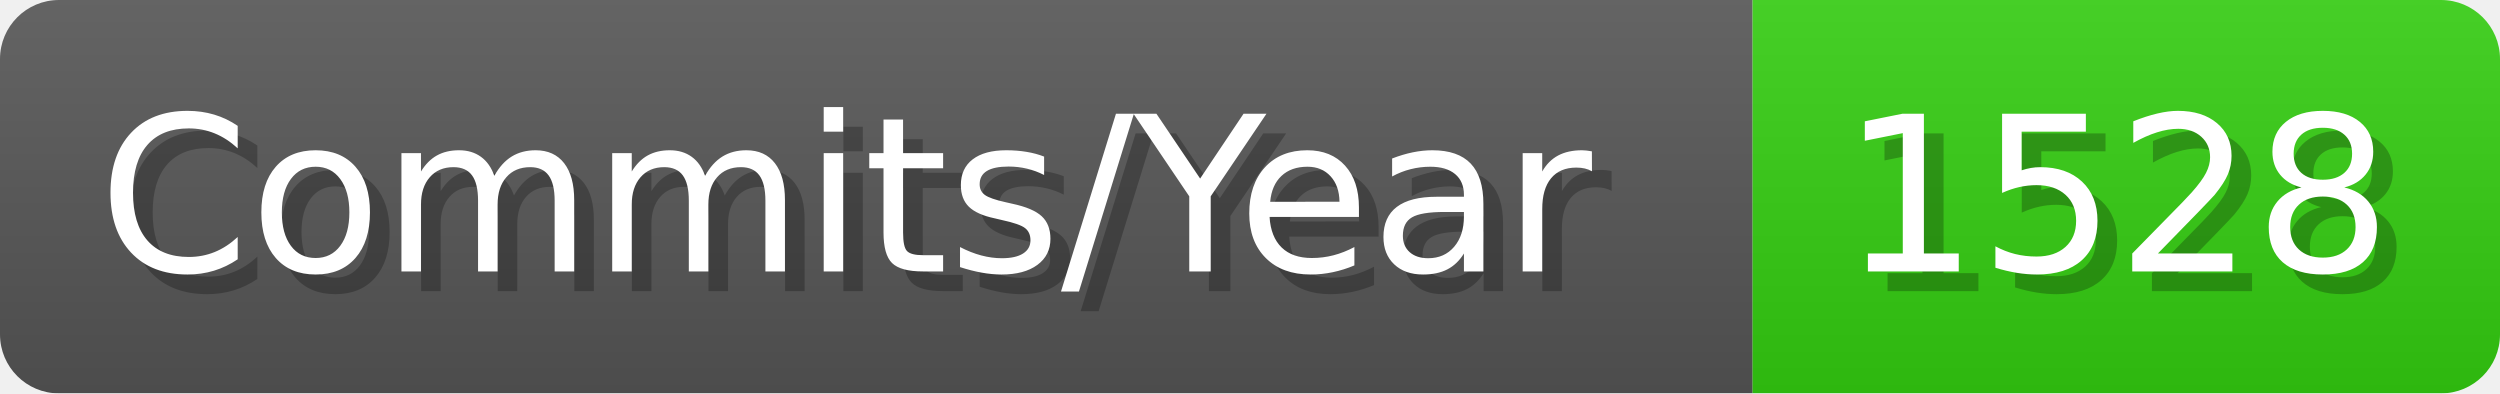
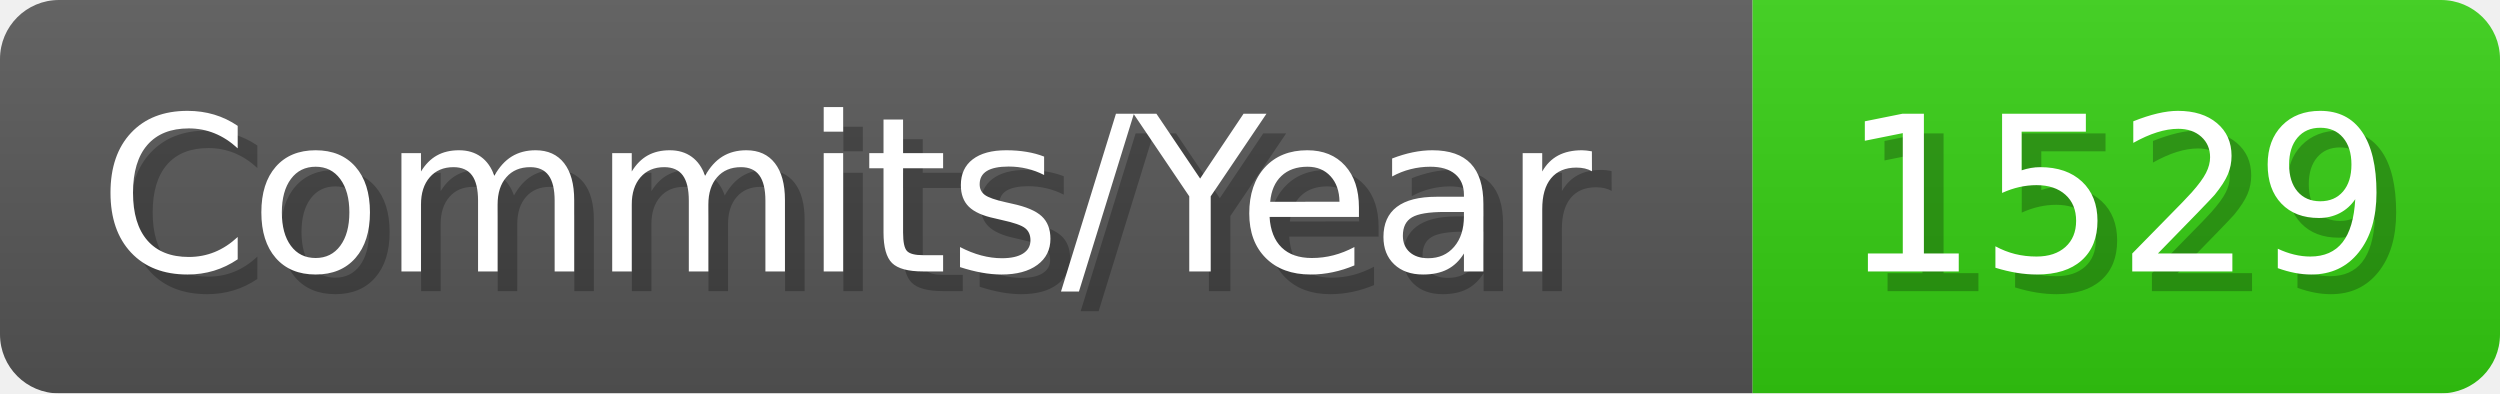
- <svg xmlns="http://www.w3.org/2000/svg" width="127.1" height="20" viewBox="0 0 1271 200" role="img" aria-label="Commits/Year: 1528">
+ <svg xmlns="http://www.w3.org/2000/svg" width="127.1" height="20" viewBox="0 0 1271 200" role="img" aria-label="Commits/Year: 1529">
  <linearGradient id="aUPdi" x2="0" y2="100%">
    <stop offset="0" stop-opacity=".1" stop-color="#EEE" />
    <stop offset="1" stop-opacity=".1" />
  </linearGradient>
  <mask id="WfAiQ">
    <rect width="1271" height="200" rx="30" fill="#FFF" />
  </mask>
  <g mask="url(#WfAiQ)">
    <rect width="891" height="200" fill="#555" />
    <rect width="380" height="200" fill="#3C1" x="891" />
    <rect width="1271" height="200" fill="url(#aUPdi)" />
  </g>
  <g aria-hidden="true" fill="#fff" text-anchor="start" font-family="Verdana,DejaVu Sans,sans-serif" font-size="110">
    <text x="60" y="148" textLength="791" fill="#000" opacity="0.25">Commits/Year</text>
    <text x="50" y="138" textLength="791">Commits/Year</text>
-     <text x="946" y="148" textLength="280" fill="#000" opacity="0.25">1528</text>
-     <text x="936" y="138" textLength="280">1528</text>
+     <text x="946" y="148" textLength="280" fill="#000" opacity="0.25">1529</text>
+     <text x="936" y="138" textLength="280">1529</text>
  </g>
</svg>
